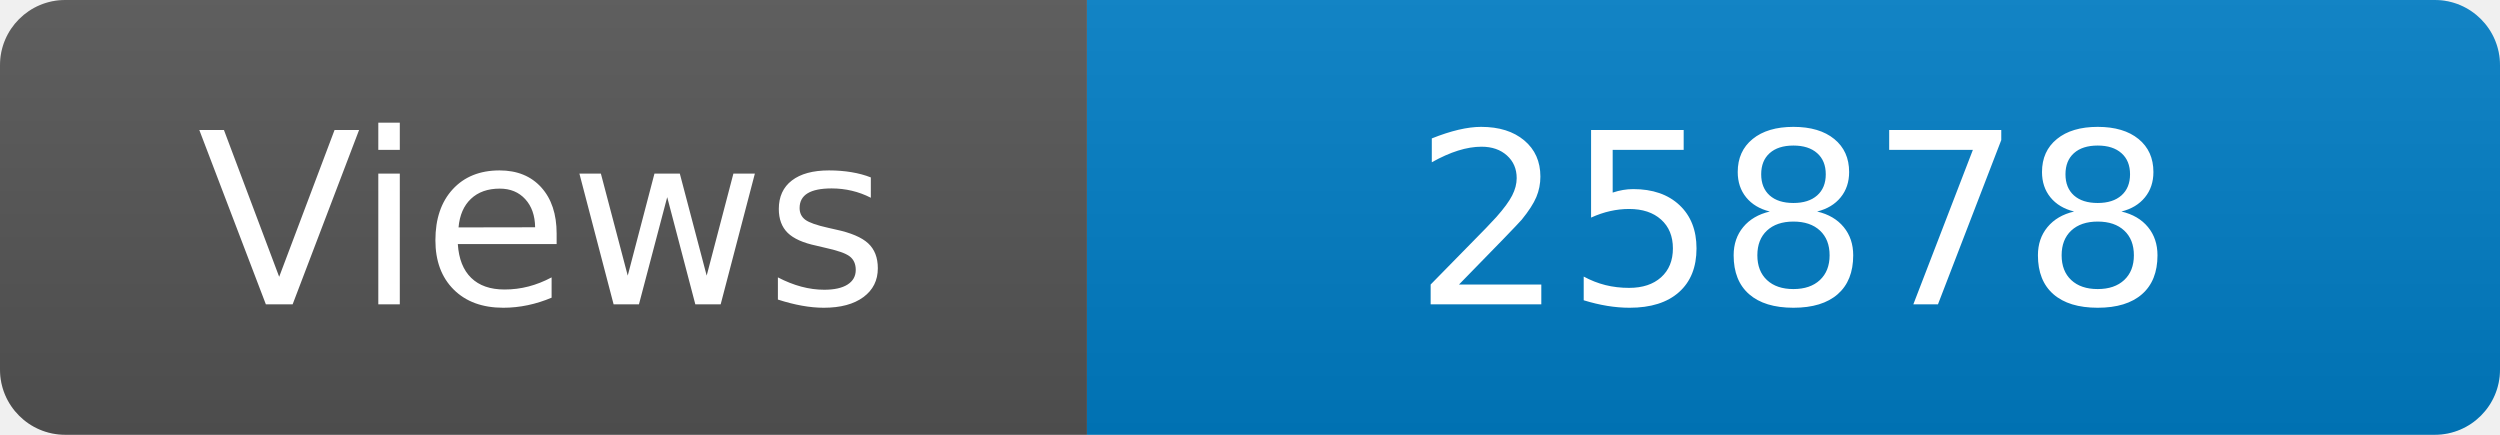
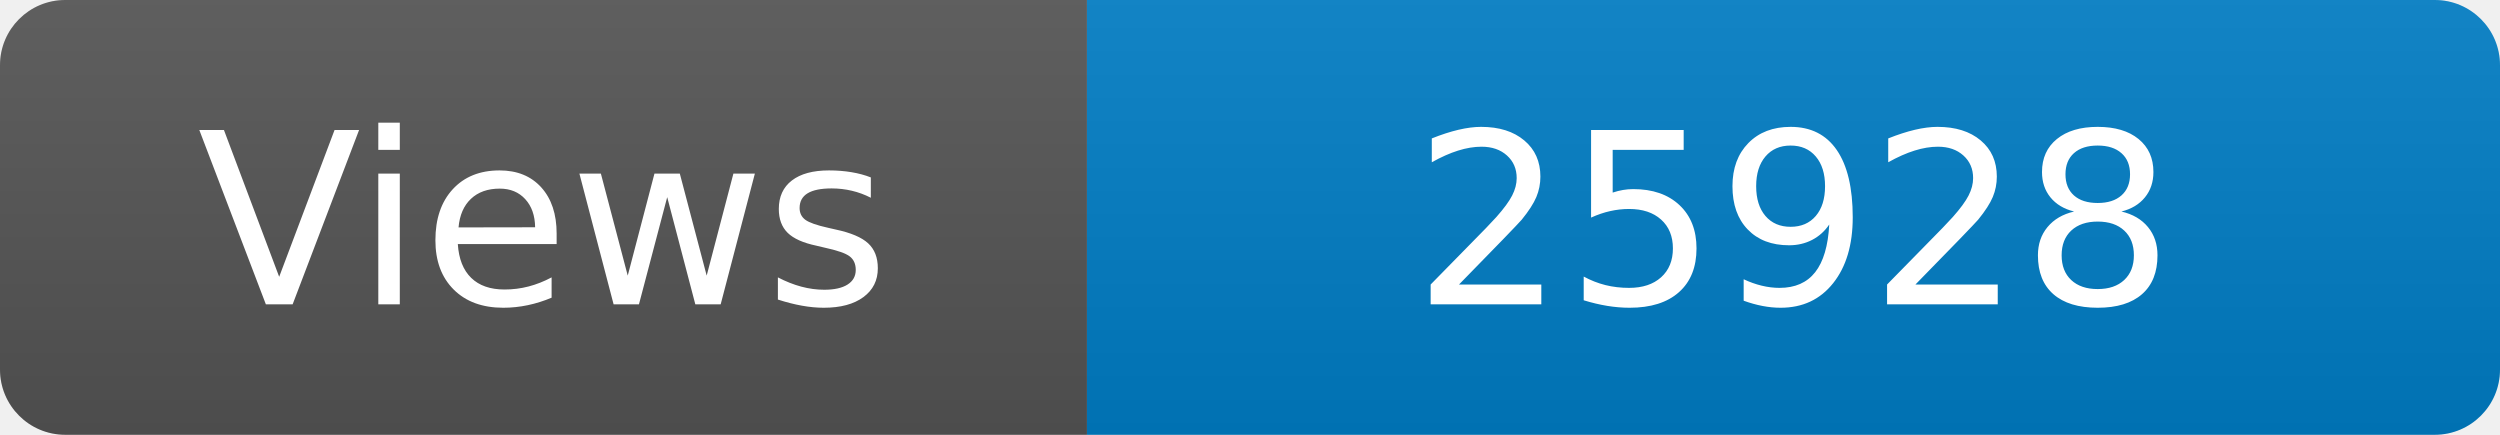
<svg xmlns="http://www.w3.org/2000/svg" width="115" height="20" role="img" aria-label="Maintained?: yes">
  <linearGradient id="s" x2="0" y2="100%">
    <stop offset="0" stop-color="#bbb" stop-opacity=".1" />
    <stop offset="1" stop-opacity=".1" />
  </linearGradient>
  <clipPath id="r">
    <rect width="115" height="20" rx="3" fill="#fff" />
  </clipPath>
  <g clip-path="url(#r)">
    <rect width="50" height="20" fill="#555" />
    <rect x="50" width="160" height="20" fill="#007ec6" />
    <rect width="115" height="20" fill="url(#s)" />
  </g>
  <g fill="#fff" text-anchor="middle" font-family="Verdana,Geneva,DejaVu Sans,sans-serif" font-size="110">
    <text x="250" y="140" transform="scale(.1)" fill="#fff">Views</text>
-     <text x="825" y="140" transform="scale(.1)" fill="#fff">25878</text>
+     <text x="825" y="140" transform="scale(.1)" fill="#fff">25928</text>
  </g>
</svg>
